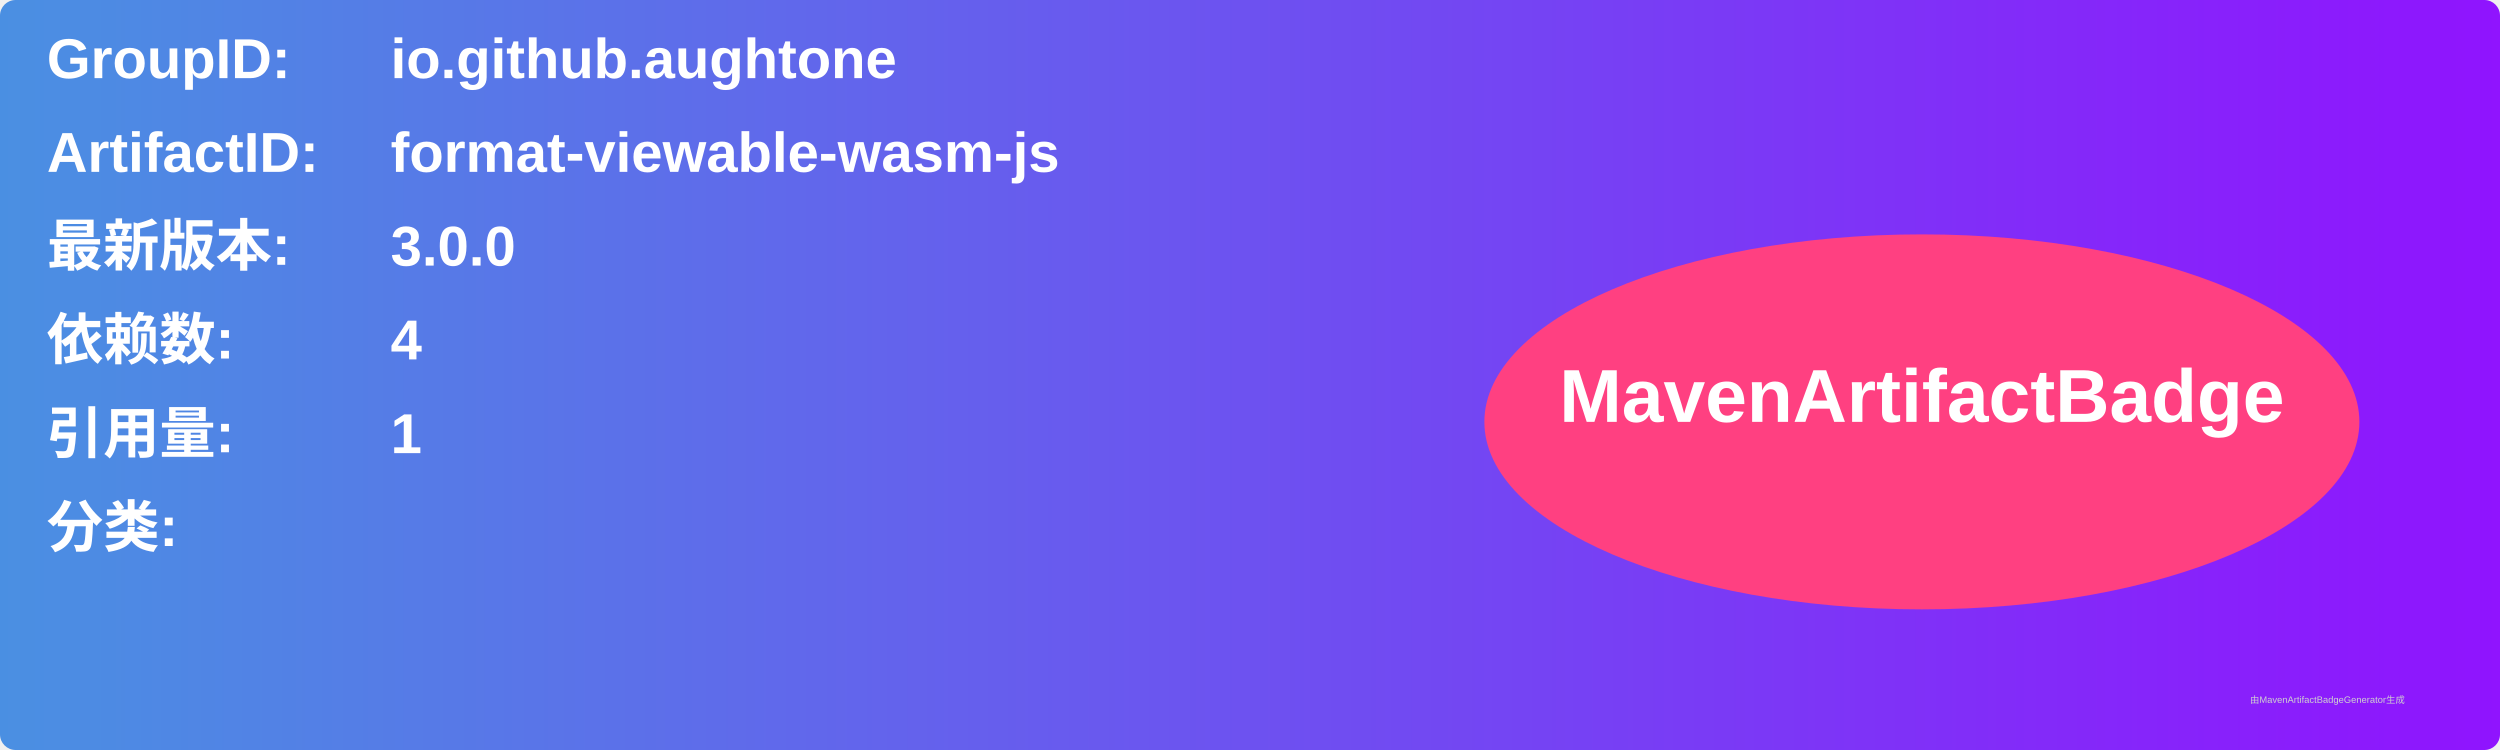
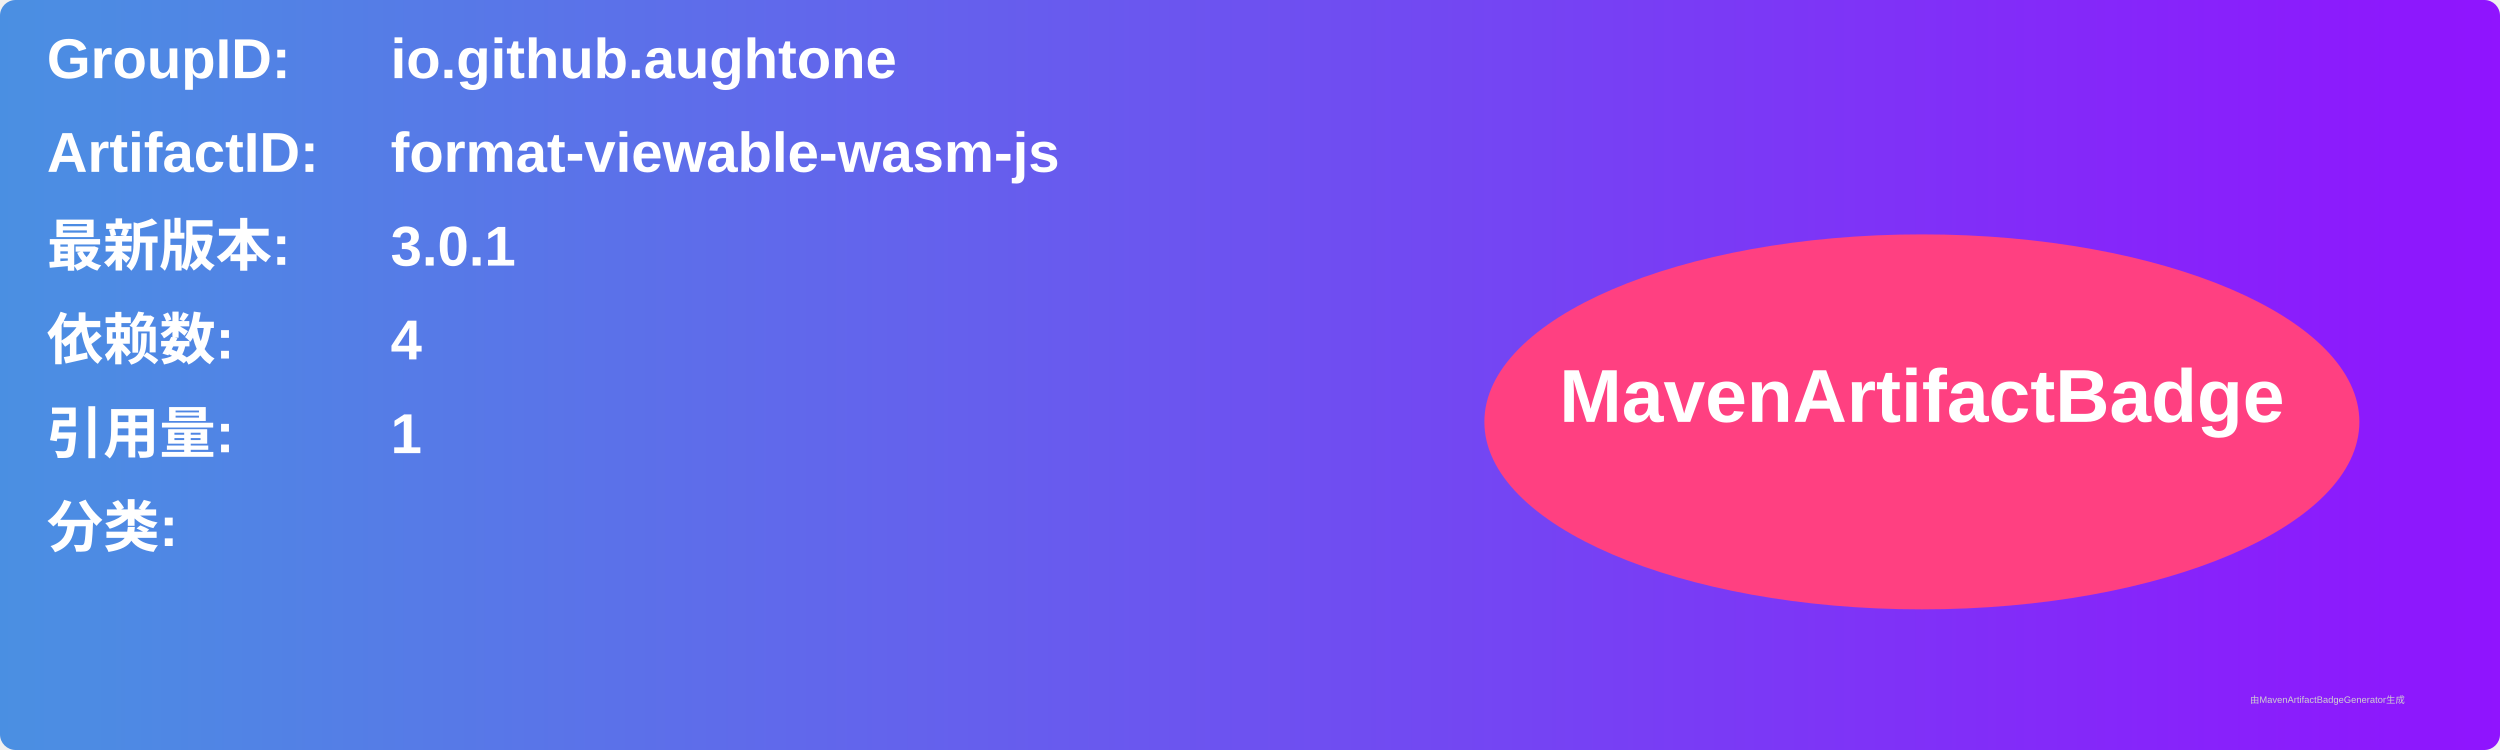
<svg xmlns="http://www.w3.org/2000/svg" width="800" height="240" viewBox="0 0 800 240">
  <linearGradient id="grad" x1="0%" y1="0%" x2="100%" y2="0%">
    <stop offset="0%" stop-color="#4a90e2" />
    <stop offset="100%" stop-color="#9013fe" />
  </linearGradient>
  <rect width="100%" height="100%" rx="5" ry="5" fill="url(#grad)" />
  <g transform="translate(15, 15)">
    <text x="0" y="10" font-family="Arial" font-size="18" fill="white" font-weight="bold" width="260">GroupID:</text>
    <text x="110" y="10" font-family="Arial" font-size="18" fill="white" font-weight="bold" width="460">io.github.aughtone</text>
    <text x="0" y="40" font-family="Arial" font-size="18" fill="white" font-weight="bold" width="260">ArtifactID:</text>
    <text x="110" y="40" font-family="Arial" font-size="18" fill="white" font-weight="bold" width="460">format-viewable-wasm-js</text>
    <text x="0" y="70" font-family="Arial" font-size="18" fill="white" font-weight="bold">最新版本:</text>
    <text x="110" y="70" font-family="Arial" font-size="18" fill="white" font-weight="bold">
-       <tspan font-weight="bold">3.0.0</tspan>
+       <tspan font-weight="bold">3.0.1</tspan>
    </text>
    <text x="0" y="100" font-family="Arial" font-size="18" fill="white" font-weight="bold">依赖数: </text>
    <text x="110" y="100" font-family="Arial" font-size="18" fill="white">
      <tspan font-weight="bold">4</tspan>
    </text>
    <text x="0" y="130" font-family="Arial" font-size="18" fill="white" font-weight="bold">引用量: </text>
    <text x="110" y="130" font-family="Arial" font-size="18" fill="white">
      <tspan font-weight="bold">1</tspan>
    </text>
    <text x="0" y="160" font-family="Arial" font-size="18" fill="white" font-weight="bold">分类:</text>
    <text x="10" y="190" font-family="Arial" font-size="10" fill="white">
      <tspan font-weight="bold" />
    </text>
    <ellipse cx="600" cy="120" rx="140" ry="60" fill="#ff4081" />
    <text x="600" y="120" text-anchor="middle" font-family="Arial" font-size="24" fill="white" font-weight="bold">MavenArtifactBadge</text>
  </g>
  <text x="720" y="225" font-family="Arial" font-size="3" fill="#d0d0d0">由MavenArtifactBadgeGenerator生成</text>
</svg>
